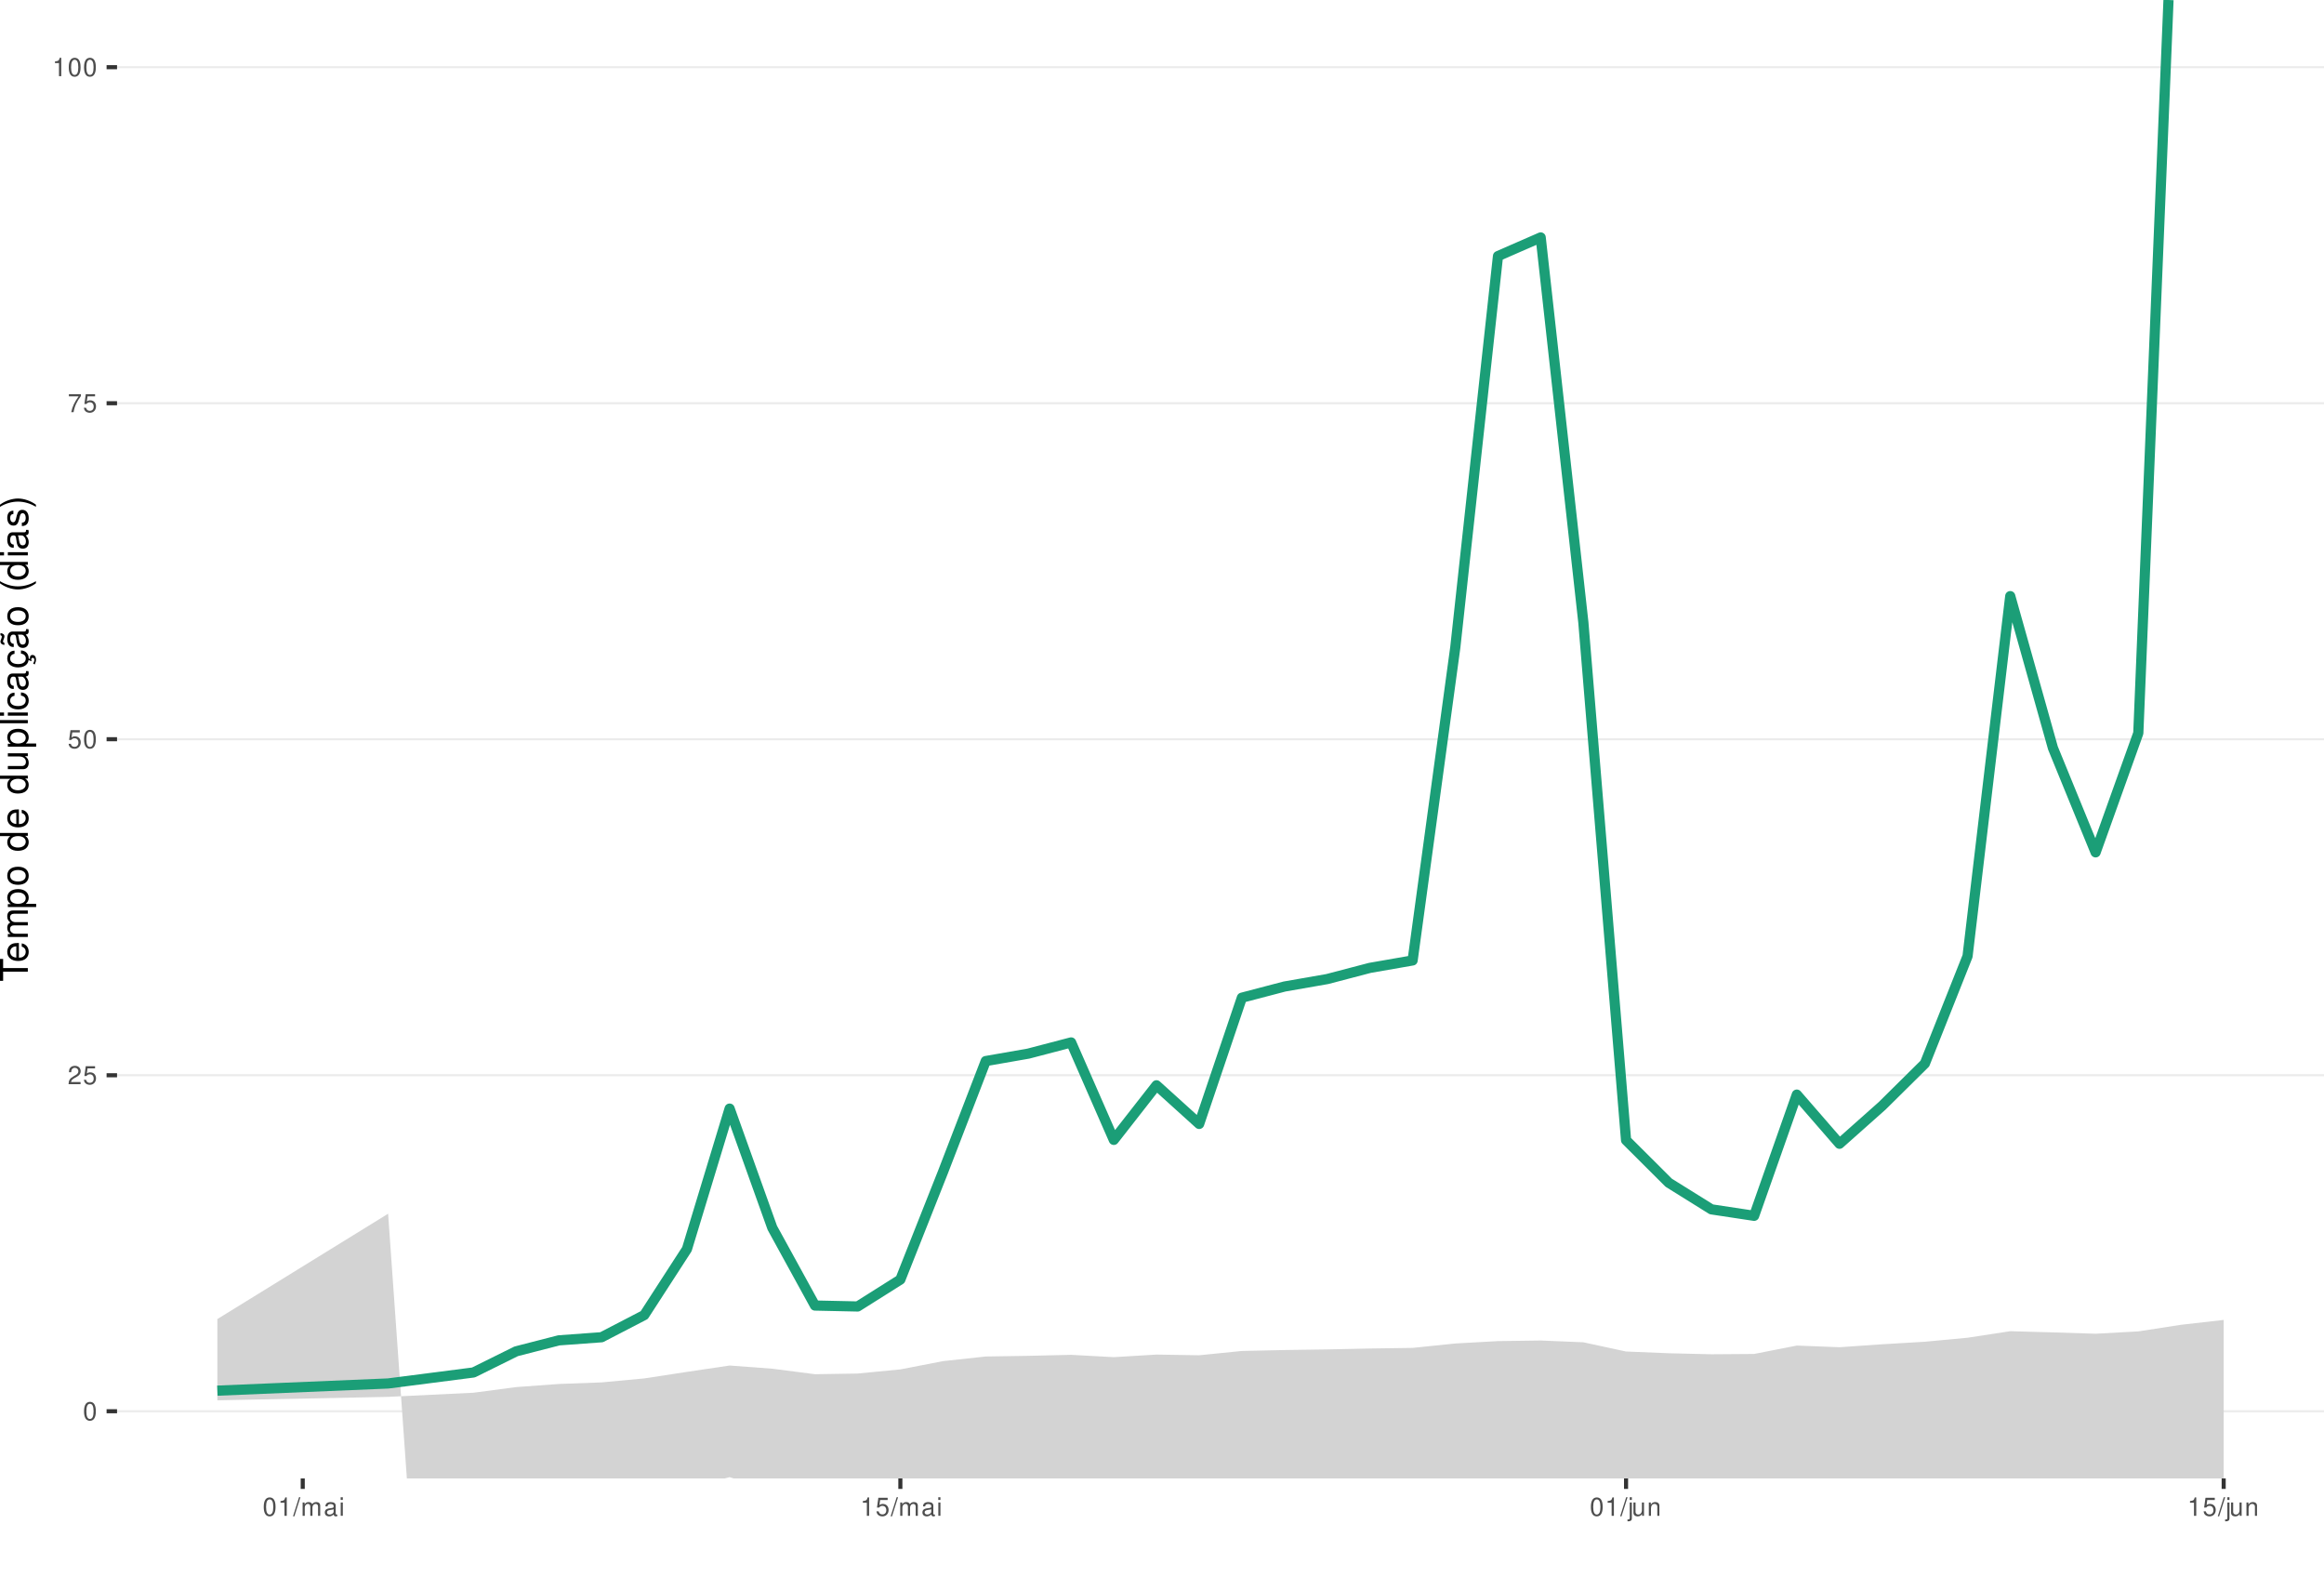
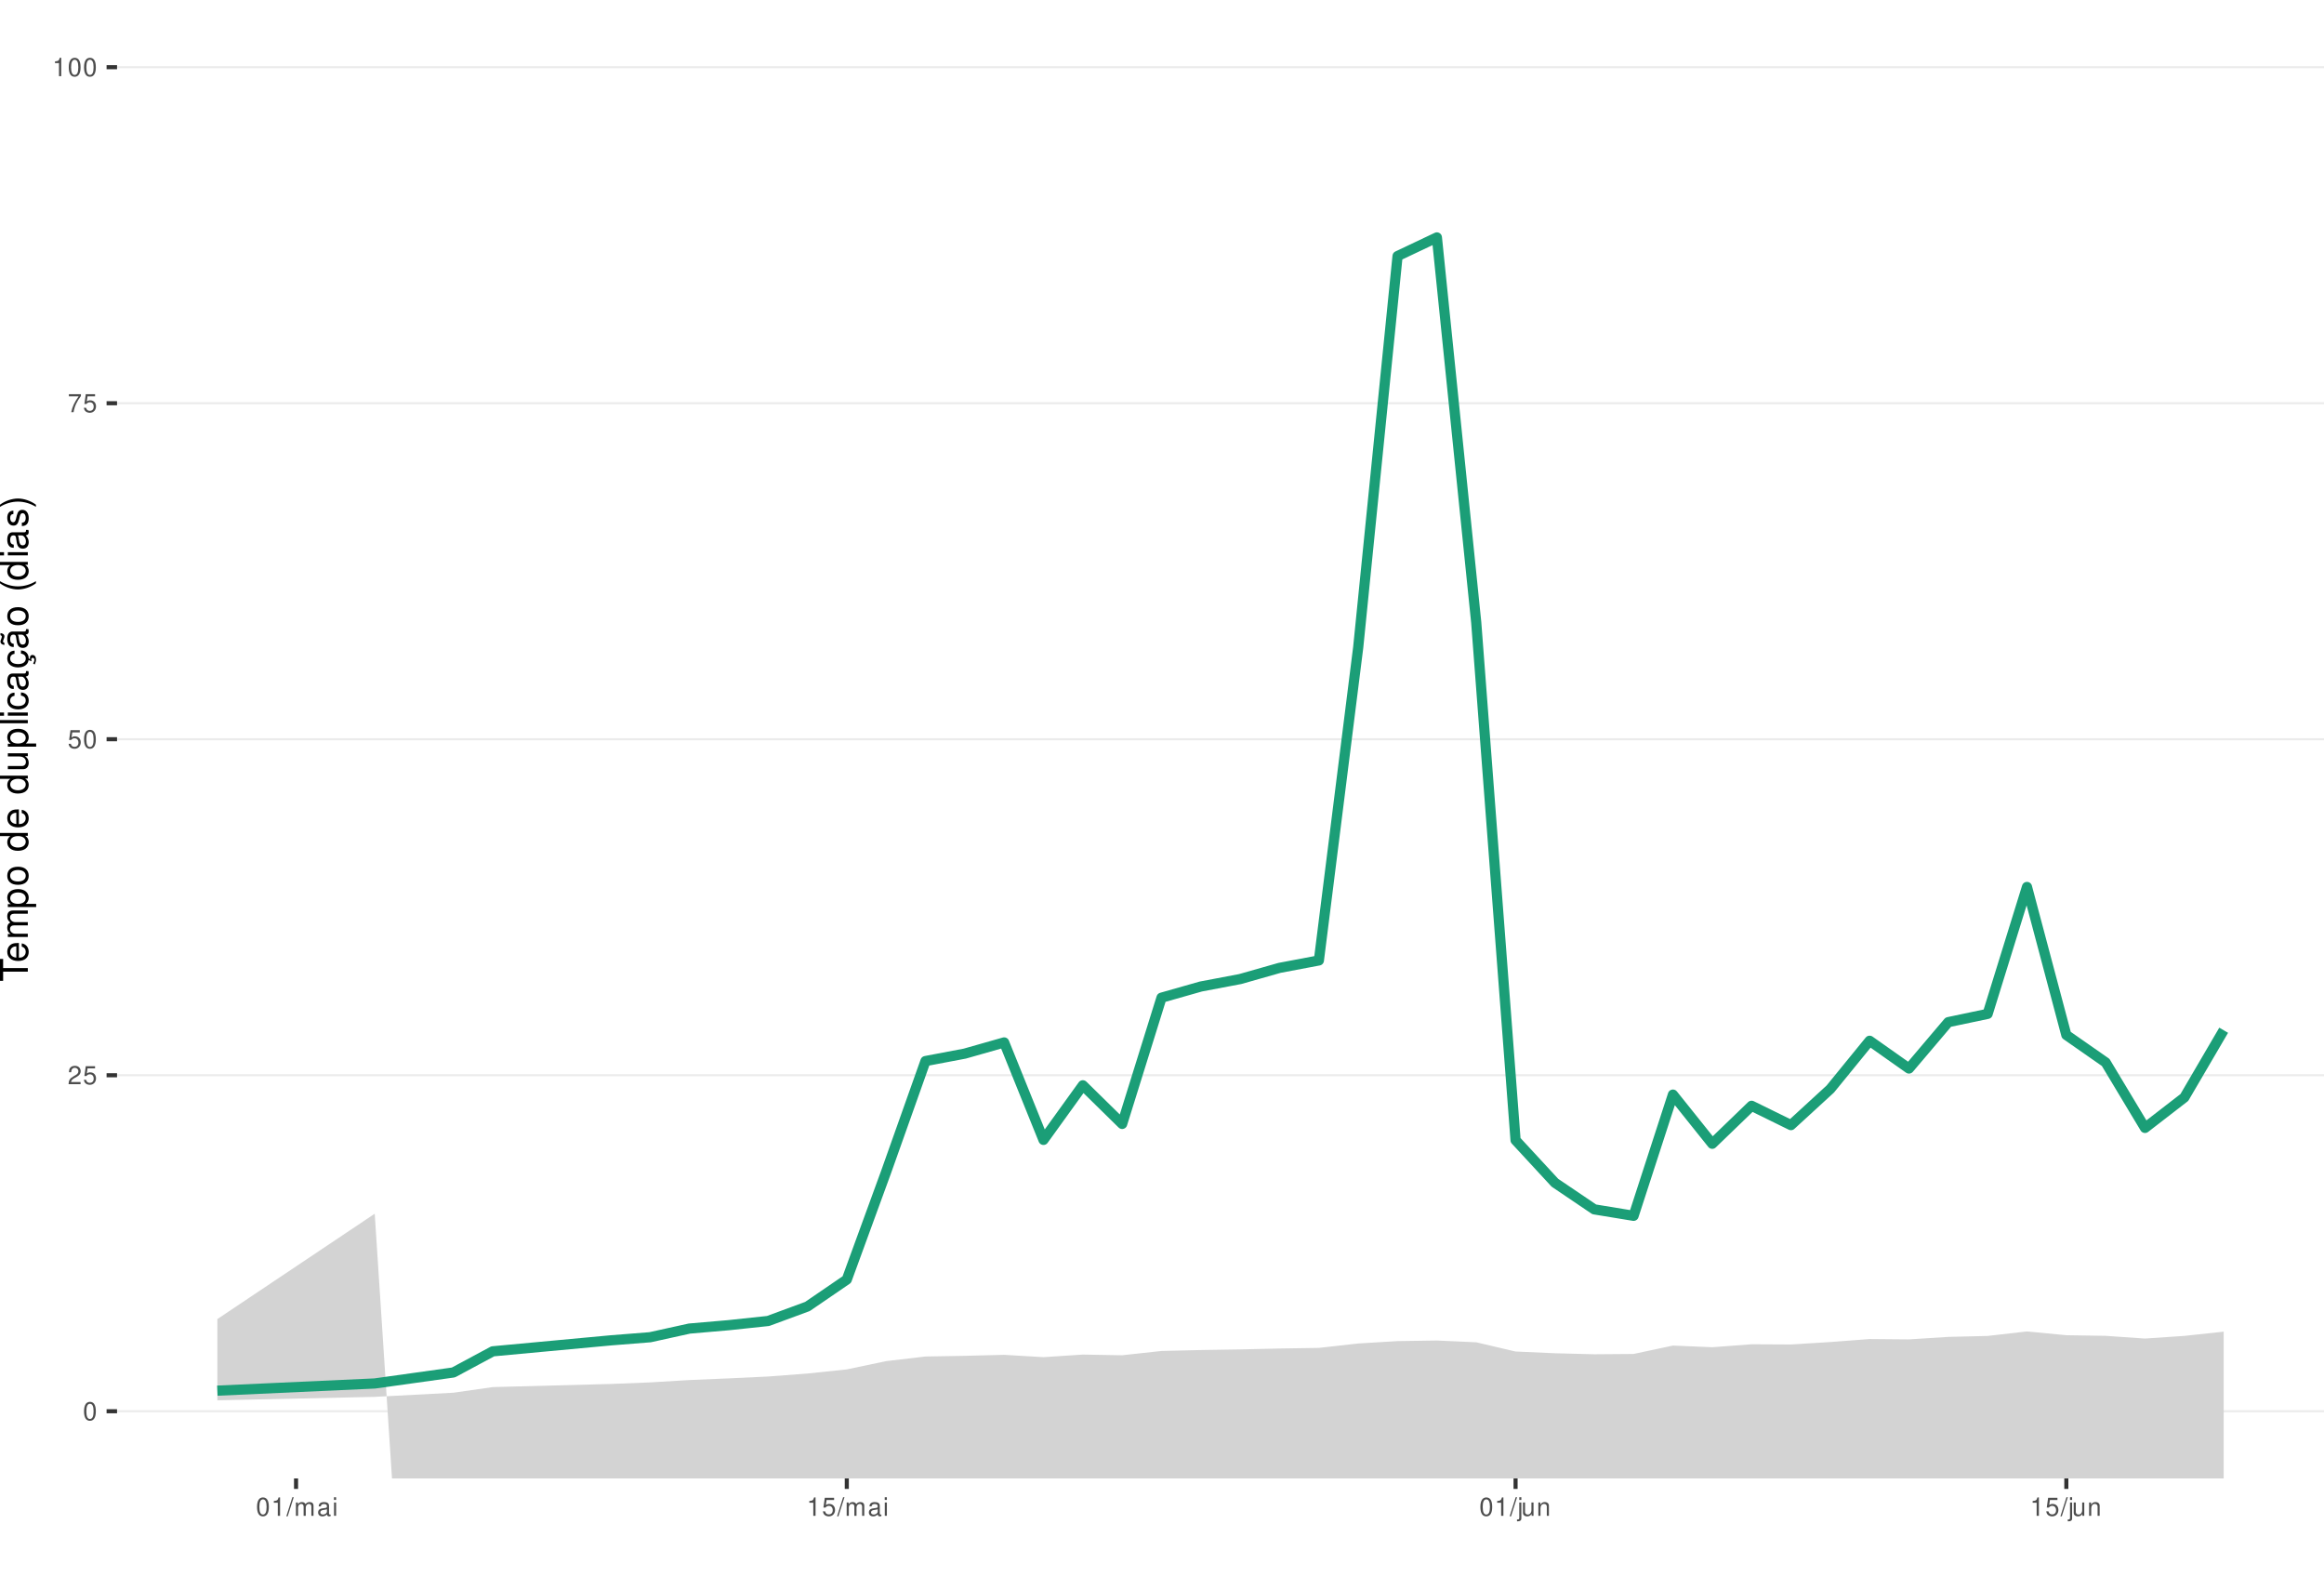
<svg xmlns="http://www.w3.org/2000/svg" xmlns:xlink="http://www.w3.org/1999/xlink" width="609pt" height="413pt" viewBox="0 0 609 413" version="1.1">
  <defs>
    <g>
      <symbol overflow="visible" id="glyph0-0">
        <path style="stroke:none;" d="" />
      </symbol>
      <symbol overflow="visible" id="glyph0-1">
        <path style="stroke:none;" d="M 1.828 -4.812 C 1.391 -4.812 0.984 -4.609 0.75 -4.281 C 0.438 -3.859 0.281 -3.219 0.281 -2.328 C 0.281 -0.703 0.812 0.156 1.828 0.156 C 2.828 0.156 3.375 -0.703 3.375 -2.297 C 3.375 -3.219 3.234 -3.844 2.922 -4.281 C 2.672 -4.625 2.281 -4.812 1.828 -4.812 Z M 1.828 -4.297 C 2.469 -4.297 2.781 -3.641 2.781 -2.344 C 2.781 -0.969 2.469 -0.328 1.812 -0.328 C 1.203 -0.328 0.891 -1 0.891 -2.328 C 0.891 -3.641 1.203 -4.297 1.828 -4.297 Z M 1.828 -4.297 " />
      </symbol>
      <symbol overflow="visible" id="glyph0-2">
        <path style="stroke:none;" d="M 3.375 -0.578 L 0.891 -0.578 C 0.938 -0.984 1.156 -1.234 1.734 -1.578 L 2.406 -1.953 C 3.062 -2.328 3.406 -2.812 3.406 -3.406 C 3.406 -3.812 3.234 -4.188 2.969 -4.438 C 2.688 -4.688 2.344 -4.812 1.891 -4.812 C 1.297 -4.812 0.844 -4.594 0.578 -4.188 C 0.422 -3.938 0.344 -3.641 0.328 -3.141 L 0.922 -3.141 C 0.938 -3.469 0.984 -3.672 1.062 -3.828 C 1.219 -4.125 1.516 -4.297 1.875 -4.297 C 2.406 -4.297 2.797 -3.906 2.797 -3.391 C 2.797 -3.016 2.578 -2.672 2.156 -2.438 L 1.547 -2.078 C 0.562 -1.516 0.281 -1.062 0.219 0 L 3.375 0 Z M 3.375 -0.578 " />
      </symbol>
      <symbol overflow="visible" id="glyph0-3">
        <path style="stroke:none;" d="M 3.172 -4.719 L 0.734 -4.719 L 0.375 -2.156 L 0.922 -2.156 C 1.188 -2.469 1.422 -2.594 1.797 -2.594 C 2.422 -2.594 2.812 -2.156 2.812 -1.453 C 2.812 -0.781 2.422 -0.359 1.781 -0.359 C 1.266 -0.359 0.953 -0.625 0.812 -1.156 L 0.234 -1.156 C 0.312 -0.766 0.375 -0.578 0.516 -0.406 C 0.781 -0.047 1.266 0.156 1.797 0.156 C 2.75 0.156 3.422 -0.547 3.422 -1.531 C 3.422 -2.469 2.797 -3.109 1.891 -3.109 C 1.562 -3.109 1.297 -3.016 1.016 -2.828 L 1.203 -4.141 L 3.172 -4.141 Z M 3.172 -4.719 " />
      </symbol>
      <symbol overflow="visible" id="glyph0-4">
        <path style="stroke:none;" d="M 3.469 -4.719 L 0.312 -4.719 L 0.312 -4.141 L 2.859 -4.141 C 1.734 -2.531 1.266 -1.547 0.922 0 L 1.547 0 C 1.797 -1.516 2.391 -2.812 3.469 -4.234 Z M 3.469 -4.719 " />
      </symbol>
      <symbol overflow="visible" id="glyph0-5">
        <path style="stroke:none;" d="M 1.719 -3.422 L 1.719 0 L 2.312 0 L 2.312 -4.812 L 1.922 -4.812 C 1.719 -4.078 1.578 -3.969 0.672 -3.859 L 0.672 -3.422 Z M 1.719 -3.422 " />
      </symbol>
      <symbol overflow="visible" id="glyph0-6">
        <path style="stroke:none;" d="M 1.531 -4.859 L -0.047 0.141 L 0.312 0.141 L 1.891 -4.859 Z M 1.531 -4.859 " />
      </symbol>
      <symbol overflow="visible" id="glyph0-7">
        <path style="stroke:none;" d="M 0.469 -3.484 L 0.469 0 L 1.031 0 L 1.031 -2.188 C 1.031 -2.703 1.391 -3.109 1.844 -3.109 C 2.25 -3.109 2.484 -2.844 2.484 -2.406 L 2.484 0 L 3.047 0 L 3.047 -2.188 C 3.047 -2.703 3.422 -3.109 3.875 -3.109 C 4.266 -3.109 4.516 -2.844 4.516 -2.406 L 4.516 0 L 5.078 0 L 5.078 -2.609 C 5.078 -3.234 4.719 -3.594 4.062 -3.594 C 3.594 -3.594 3.312 -3.453 2.984 -3.062 C 2.781 -3.422 2.5 -3.594 2.047 -3.594 C 1.578 -3.594 1.266 -3.422 0.984 -3 L 0.984 -3.484 Z M 0.469 -3.484 " />
      </symbol>
      <symbol overflow="visible" id="glyph0-8">
        <path style="stroke:none;" d="M 3.562 -0.328 C 3.5 -0.312 3.469 -0.312 3.438 -0.312 C 3.25 -0.312 3.141 -0.406 3.141 -0.578 L 3.141 -2.641 C 3.141 -3.25 2.688 -3.594 1.828 -3.594 C 1.312 -3.594 0.906 -3.438 0.672 -3.188 C 0.516 -3 0.453 -2.797 0.438 -2.453 L 0.984 -2.453 C 1.031 -2.875 1.297 -3.078 1.812 -3.078 C 2.312 -3.078 2.594 -2.891 2.594 -2.562 L 2.594 -2.406 C 2.578 -2.172 2.469 -2.078 2.016 -2.031 C 1.219 -1.922 1.109 -1.891 0.891 -1.812 C 0.484 -1.641 0.281 -1.328 0.281 -0.875 C 0.281 -0.25 0.719 0.156 1.422 0.156 C 1.859 0.156 2.219 0 2.609 -0.359 C 2.656 0 2.828 0.156 3.188 0.156 C 3.297 0.156 3.375 0.141 3.562 0.094 Z M 2.594 -1.094 C 2.594 -0.906 2.531 -0.797 2.375 -0.641 C 2.141 -0.438 1.875 -0.328 1.547 -0.328 C 1.109 -0.328 0.859 -0.547 0.859 -0.891 C 0.859 -1.266 1.094 -1.438 1.703 -1.531 C 2.297 -1.609 2.406 -1.641 2.594 -1.719 Z M 2.594 -1.094 " />
      </symbol>
      <symbol overflow="visible" id="glyph0-9">
        <path style="stroke:none;" d="M 1 -3.484 L 0.453 -3.484 L 0.453 0 L 1 0 Z M 1 -4.859 L 0.438 -4.859 L 0.438 -4.156 L 1 -4.156 Z M 1 -4.859 " />
      </symbol>
      <symbol overflow="visible" id="glyph0-10">
        <path style="stroke:none;" d="M 0.469 -3.484 L 0.469 0.5 C 0.469 0.859 0.359 0.969 0.016 0.969 C -0.031 0.969 -0.047 0.969 -0.125 0.953 L -0.125 1.438 C -0.047 1.438 -0.016 1.453 0.062 1.453 C 0.688 1.453 1.016 1.203 1.016 0.719 L 1.016 -3.484 Z M 1.016 -4.859 L 0.469 -4.859 L 0.469 -4.156 L 1.016 -4.156 Z M 1.016 -4.859 " />
      </symbol>
      <symbol overflow="visible" id="glyph0-11">
        <path style="stroke:none;" d="M 3.203 0 L 3.203 -3.484 L 2.656 -3.484 L 2.656 -1.516 C 2.656 -0.797 2.281 -0.328 1.703 -0.328 C 1.266 -0.328 0.984 -0.594 0.984 -1.016 L 0.984 -3.484 L 0.438 -3.484 L 0.438 -0.797 C 0.438 -0.219 0.859 0.156 1.547 0.156 C 2.062 0.156 2.391 -0.031 2.703 -0.484 L 2.703 0 Z M 3.203 0 " />
      </symbol>
      <symbol overflow="visible" id="glyph0-12">
        <path style="stroke:none;" d="M 0.469 -3.484 L 0.469 0 L 1.031 0 L 1.031 -1.922 C 1.031 -2.641 1.391 -3.109 1.969 -3.109 C 2.406 -3.109 2.688 -2.828 2.688 -2.422 L 2.688 0 L 3.234 0 L 3.234 -2.641 C 3.234 -3.219 2.812 -3.594 2.141 -3.594 C 1.625 -3.594 1.281 -3.391 0.984 -2.906 L 0.984 -3.484 Z M 0.469 -3.484 " />
      </symbol>
      <symbol overflow="visible" id="glyph1-0">
        <path style="stroke:none;" d="" />
      </symbol>
      <symbol overflow="visible" id="glyph1-1">
        <path style="stroke:none;" d="M -6.469 -3.547 L -6.469 -5.938 L -7.297 -5.938 L -7.297 -0.203 L -6.469 -0.203 L -6.469 -2.609 L 0 -2.609 L 0 -3.547 Z M -6.469 -3.547 " />
      </symbol>
      <symbol overflow="visible" id="glyph1-2">
        <path style="stroke:none;" d="M -2.344 -5.125 C -3.141 -5.125 -3.625 -5.062 -4.016 -4.922 C -4.875 -4.578 -5.391 -3.781 -5.391 -2.797 C -5.391 -1.344 -4.281 -0.406 -2.547 -0.406 C -0.812 -0.406 0.234 -1.297 0.234 -2.781 C 0.234 -3.984 -0.453 -4.812 -1.594 -5.016 L -1.594 -4.188 C -0.906 -3.953 -0.547 -3.484 -0.547 -2.812 C -0.547 -2.281 -0.781 -1.828 -1.219 -1.547 C -1.516 -1.344 -1.812 -1.281 -2.344 -1.266 Z M -3.016 -1.297 C -3.984 -1.359 -4.625 -1.953 -4.625 -2.797 C -4.625 -3.641 -3.953 -4.234 -3.016 -4.234 Z M -3.016 -1.297 " />
      </symbol>
      <symbol overflow="visible" id="glyph1-3">
        <path style="stroke:none;" d="M -5.234 -0.703 L 0 -0.703 L 0 -1.547 L -3.297 -1.547 C -4.047 -1.547 -4.656 -2.094 -4.656 -2.766 C -4.656 -3.391 -4.281 -3.734 -3.609 -3.734 L 0 -3.734 L 0 -4.578 L -3.297 -4.578 C -4.047 -4.578 -4.656 -5.125 -4.656 -5.812 C -4.656 -6.422 -4.266 -6.781 -3.609 -6.781 L 0 -6.781 L 0 -7.625 L -3.938 -7.625 C -4.875 -7.625 -5.391 -7.078 -5.391 -6.094 C -5.391 -5.406 -5.188 -4.984 -4.594 -4.484 C -5.156 -4.188 -5.391 -3.766 -5.391 -3.078 C -5.391 -2.375 -5.125 -1.906 -4.5 -1.469 L -5.234 -1.469 Z M -5.234 -0.703 " />
      </symbol>
      <symbol overflow="visible" id="glyph1-4">
        <path style="stroke:none;" d="M 2.188 -0.547 L 2.188 -1.375 L -0.547 -1.375 C -0.016 -1.812 0.234 -2.312 0.234 -2.984 C 0.234 -4.344 -0.859 -5.234 -2.531 -5.234 C -4.297 -5.234 -5.391 -4.375 -5.391 -2.984 C -5.391 -2.266 -5.062 -1.703 -4.453 -1.312 L -5.234 -1.312 L -5.234 -0.547 Z M -4.609 -2.844 C -4.609 -3.766 -3.797 -4.359 -2.547 -4.359 C -1.359 -4.359 -0.547 -3.75 -0.547 -2.844 C -0.547 -1.953 -1.344 -1.375 -2.578 -1.375 C -3.812 -1.375 -4.609 -1.953 -4.609 -2.844 Z M -4.609 -2.844 " />
      </symbol>
      <symbol overflow="visible" id="glyph1-5">
        <path style="stroke:none;" d="M -5.391 -2.719 C -5.391 -1.234 -4.344 -0.359 -2.578 -0.359 C -0.812 -0.359 0.234 -1.234 0.234 -2.734 C 0.234 -4.203 -0.812 -5.094 -2.547 -5.094 C -4.359 -5.094 -5.391 -4.234 -5.391 -2.719 Z M -4.625 -2.734 C -4.625 -3.672 -3.844 -4.234 -2.547 -4.234 C -1.312 -4.234 -0.547 -3.656 -0.547 -2.734 C -0.547 -1.797 -1.312 -1.234 -2.578 -1.234 C -3.844 -1.234 -4.625 -1.797 -4.625 -2.734 Z M -4.625 -2.734 " />
      </symbol>
      <symbol overflow="visible" id="glyph1-6">
        <path style="stroke:none;" d="" />
      </symbol>
      <symbol overflow="visible" id="glyph1-7">
        <path style="stroke:none;" d="M -7.297 -4.953 L -7.297 -4.125 L -4.578 -4.125 C -5.109 -3.766 -5.391 -3.203 -5.391 -2.516 C -5.391 -1.156 -4.297 -0.266 -2.625 -0.266 C -0.859 -0.266 0.234 -1.125 0.234 -2.547 C 0.234 -3.266 -0.047 -3.766 -0.688 -4.203 L 0 -4.203 L 0 -4.953 Z M -4.609 -2.656 C -4.609 -3.547 -3.812 -4.125 -2.562 -4.125 C -1.344 -4.125 -0.547 -3.547 -0.547 -2.656 C -0.547 -1.734 -1.359 -1.125 -2.578 -1.125 C -3.797 -1.125 -4.609 -1.734 -4.609 -2.656 Z M -4.609 -2.656 " />
      </symbol>
      <symbol overflow="visible" id="glyph1-8">
        <path style="stroke:none;" d="M 0 -4.812 L -5.234 -4.812 L -5.234 -3.984 L -2.266 -3.984 C -1.203 -3.984 -0.5 -3.438 -0.5 -2.562 C -0.5 -1.906 -0.906 -1.484 -1.531 -1.484 L -5.234 -1.484 L -5.234 -0.656 L -1.203 -0.656 C -0.328 -0.656 0.234 -1.297 0.234 -2.312 C 0.234 -3.094 -0.047 -3.578 -0.734 -4.062 L 0 -4.062 Z M 0 -4.812 " />
      </symbol>
      <symbol overflow="visible" id="glyph1-9">
        <path style="stroke:none;" d="M -7.297 -1.516 L -7.297 -0.688 L 0 -0.688 L 0 -1.516 Z M -7.297 -1.516 " />
      </symbol>
      <symbol overflow="visible" id="glyph1-10">
        <path style="stroke:none;" d="M -5.234 -1.5 L -5.234 -0.672 L 0 -0.672 L 0 -1.5 Z M -7.297 -1.5 L -7.297 -0.656 L -6.234 -0.656 L -6.234 -1.5 Z M -7.297 -1.5 " />
      </symbol>
      <symbol overflow="visible" id="glyph1-11">
        <path style="stroke:none;" d="M -3.484 -4.703 C -3.984 -4.672 -4.312 -4.562 -4.609 -4.359 C -5.094 -4 -5.391 -3.375 -5.391 -2.641 C -5.391 -1.219 -4.266 -0.312 -2.531 -0.312 C -0.844 -0.312 0.234 -1.203 0.234 -2.625 C 0.234 -3.875 -0.516 -4.672 -1.797 -4.766 L -1.797 -3.938 C -0.953 -3.797 -0.547 -3.359 -0.547 -2.656 C -0.547 -1.734 -1.297 -1.188 -2.531 -1.188 C -3.844 -1.188 -4.625 -1.719 -4.625 -2.625 C -4.625 -3.328 -4.203 -3.766 -3.484 -3.875 Z M -3.484 -4.703 " />
      </symbol>
      <symbol overflow="visible" id="glyph1-12">
        <path style="stroke:none;" d="M -0.484 -5.344 C -0.469 -5.266 -0.469 -5.219 -0.469 -5.172 C -0.469 -4.875 -0.625 -4.719 -0.875 -4.719 L -3.953 -4.719 C -4.891 -4.719 -5.391 -4.047 -5.391 -2.75 C -5.391 -1.984 -5.172 -1.375 -4.781 -1.016 C -4.516 -0.766 -4.203 -0.672 -3.688 -0.656 L -3.688 -1.484 C -4.328 -1.562 -4.625 -1.938 -4.625 -2.719 C -4.625 -3.484 -4.344 -3.891 -3.844 -3.891 L -3.625 -3.891 C -3.266 -3.875 -3.125 -3.703 -3.047 -3.016 C -2.891 -1.844 -2.844 -1.656 -2.719 -1.344 C -2.453 -0.734 -2 -0.422 -1.312 -0.422 C -0.375 -0.422 0.234 -1.078 0.234 -2.141 C 0.234 -2.797 0 -3.328 -0.547 -3.922 C 0 -3.984 0.234 -4.234 0.234 -4.781 C 0.234 -4.953 0.203 -5.062 0.141 -5.344 Z M -1.656 -3.891 C -1.375 -3.891 -1.203 -3.812 -0.969 -3.562 C -0.656 -3.219 -0.5 -2.812 -0.5 -2.312 C -0.5 -1.672 -0.812 -1.297 -1.344 -1.297 C -1.891 -1.297 -2.172 -1.656 -2.297 -2.547 C -2.422 -3.438 -2.453 -3.609 -2.594 -3.891 Z M -1.656 -3.891 " />
      </symbol>
      <symbol overflow="visible" id="glyph1-13">
        <path style="stroke:none;" d="M 0.234 -2.641 C 0.234 -3.875 -0.547 -4.703 -1.797 -4.766 L -1.797 -3.938 C -0.953 -3.797 -0.531 -3.359 -0.531 -2.656 C -0.531 -1.734 -1.281 -1.188 -2.516 -1.188 C -3.844 -1.188 -4.625 -1.719 -4.625 -2.625 C -4.625 -3.328 -4.203 -3.766 -3.484 -3.875 L -3.484 -4.703 C -3.984 -4.672 -4.312 -4.562 -4.609 -4.359 C -5.094 -4 -5.391 -3.375 -5.391 -2.641 C -5.391 -1.219 -4.266 -0.312 -2.531 -0.312 C -1.469 -0.312 -0.625 -0.672 -0.156 -1.312 C 0.047 -1.594 0.125 -1.812 0.203 -2.25 L 0.922 -1.938 L 0.984 -2.062 C 0.938 -2.188 0.906 -2.25 0.906 -2.375 C 0.906 -2.656 1.047 -2.828 1.281 -2.828 C 1.547 -2.828 1.734 -2.594 1.734 -2.297 C 1.734 -2.031 1.672 -1.844 1.438 -1.406 L 1.406 -1.312 L 1.812 -1.094 C 2.078 -1.75 2.141 -1.953 2.141 -2.344 C 2.141 -3.109 1.781 -3.578 1.203 -3.578 C 0.781 -3.578 0.547 -3.297 0.547 -2.797 C 0.547 -2.703 0.547 -2.641 0.562 -2.516 Z M 0.234 -2.641 " />
      </symbol>
      <symbol overflow="visible" id="glyph1-14">
        <path style="stroke:none;" d="M -0.484 -5.344 C -0.469 -5.266 -0.469 -5.219 -0.469 -5.172 C -0.469 -4.875 -0.625 -4.719 -0.875 -4.719 L -3.953 -4.719 C -4.891 -4.719 -5.391 -4.047 -5.391 -2.75 C -5.391 -1.984 -5.172 -1.375 -4.781 -1.016 C -4.516 -0.766 -4.203 -0.672 -3.688 -0.656 L -3.688 -1.484 C -4.328 -1.562 -4.625 -1.938 -4.625 -2.719 C -4.625 -3.484 -4.344 -3.891 -3.844 -3.891 L -3.625 -3.891 C -3.266 -3.875 -3.125 -3.703 -3.047 -3.016 C -2.891 -1.844 -2.844 -1.656 -2.719 -1.344 C -2.453 -0.734 -2 -0.422 -1.312 -0.422 C -0.375 -0.422 0.234 -1.078 0.234 -2.141 C 0.234 -2.797 0 -3.328 -0.547 -3.922 C 0 -3.984 0.234 -4.234 0.234 -4.781 C 0.234 -4.953 0.203 -5.062 0.141 -5.344 Z M -1.656 -3.891 C -1.375 -3.891 -1.203 -3.812 -0.969 -3.562 C -0.656 -3.219 -0.5 -2.812 -0.5 -2.312 C -0.5 -1.672 -0.812 -1.297 -1.344 -1.297 C -1.891 -1.297 -2.172 -1.656 -2.297 -2.547 C -2.422 -3.438 -2.453 -3.609 -2.594 -3.891 Z M -7.172 -3.75 C -6.922 -3.672 -6.812 -3.547 -6.812 -3.375 C -6.812 -3.25 -6.875 -2.984 -6.984 -2.734 C -7.156 -2.312 -7.172 -2.25 -7.172 -2.047 C -7.172 -1.594 -6.797 -1.297 -6.141 -1.188 L -6.141 -1.766 C -6.375 -1.812 -6.5 -1.938 -6.5 -2.094 C -6.5 -2.203 -6.469 -2.344 -6.375 -2.578 C -6.156 -3.156 -6.125 -3.234 -6.125 -3.438 C -6.125 -3.922 -6.484 -4.219 -7.172 -4.312 Z M -7.172 -3.75 " />
      </symbol>
      <symbol overflow="visible" id="glyph1-15">
        <path style="stroke:none;" d="M -7.297 -2.359 C -5.984 -1.359 -4.156 -0.734 -2.594 -0.734 C -1.016 -0.734 0.812 -1.359 2.125 -2.359 L 2.125 -2.906 C 0.688 -2.031 -0.984 -1.547 -2.594 -1.547 C -4.188 -1.547 -5.875 -2.031 -7.297 -2.906 Z M -7.297 -2.359 " />
      </symbol>
      <symbol overflow="visible" id="glyph1-16">
        <path style="stroke:none;" d="M -3.781 -4.375 C -4.812 -4.375 -5.391 -3.688 -5.391 -2.484 C -5.391 -1.266 -4.766 -0.469 -3.797 -0.469 C -2.969 -0.469 -2.578 -0.891 -2.281 -2.125 L -2.094 -2.906 C -1.953 -3.484 -1.734 -3.719 -1.375 -3.719 C -0.875 -3.719 -0.547 -3.234 -0.547 -2.5 C -0.547 -2.047 -0.672 -1.672 -0.891 -1.453 C -1.047 -1.328 -1.188 -1.266 -1.562 -1.219 L -1.562 -0.344 C -0.344 -0.375 0.234 -1.062 0.234 -2.438 C 0.234 -3.75 -0.422 -4.594 -1.438 -4.594 C -2.203 -4.594 -2.641 -4.156 -2.891 -3.109 L -3.078 -2.312 C -3.234 -1.625 -3.453 -1.344 -3.828 -1.344 C -4.312 -1.344 -4.625 -1.766 -4.625 -2.453 C -4.625 -3.125 -4.328 -3.484 -3.781 -3.5 Z M -3.781 -4.375 " />
      </symbol>
      <symbol overflow="visible" id="glyph1-17">
        <path style="stroke:none;" d="M 2.125 -0.938 C 0.812 -1.938 -1.016 -2.562 -2.578 -2.562 C -4.156 -2.562 -5.984 -1.938 -7.297 -0.938 L -7.297 -0.375 C -5.859 -1.266 -4.188 -1.75 -2.578 -1.75 C -0.984 -1.75 0.703 -1.266 2.125 -0.375 Z M 2.125 -0.938 " />
      </symbol>
    </g>
    <clipPath id="clip1">
      <path d="M 30.672 0 L 609 0 L 609 387.328 L 30.672 387.328 Z M 30.672 0 " />
    </clipPath>
    <clipPath id="clip2">
      <path d="M 30.672 369 L 609 369 L 609 370 L 30.672 370 Z M 30.672 369 " />
    </clipPath>
    <clipPath id="clip3">
      <path d="M 30.672 281 L 609 281 L 609 282 L 30.672 282 Z M 30.672 281 " />
    </clipPath>
    <clipPath id="clip4">
      <path d="M 30.672 193 L 609 193 L 609 194 L 30.672 194 Z M 30.672 193 " />
    </clipPath>
    <clipPath id="clip5">
      <path d="M 30.672 105 L 609 105 L 609 106 L 30.672 106 Z M 30.672 105 " />
    </clipPath>
    <clipPath id="clip6">
      <path d="M 30.672 17 L 609 17 L 609 18 L 30.672 18 Z M 30.672 17 " />
    </clipPath>
    <clipPath id="clip7">
      <path d="M 56 317 L 583 317 L 583 387.328 L 56 387.328 Z M 56 317 " />
    </clipPath>
  </defs>
  <g id="surface51">
    <rect x="0" y="0" width="609" height="413" style="fill:rgb(100%,100%,100%);fill-opacity:1;stroke:none;" />
    <rect x="0" y="0" width="609" height="413" style="fill:rgb(100%,100%,100%);fill-opacity:1;stroke:none;" />
    <path style="fill:none;stroke-width:1.067;stroke-linecap:round;stroke-linejoin:round;stroke:rgb(100%,100%,100%);stroke-opacity:1;stroke-miterlimit:10;" d="M 0 413 L 609 413 L 609 0 L 0 0 Z M 0 413 " />
    <g clip-path="url(#clip1)" clip-rule="nonzero">
      <path style=" stroke:none;fill-rule:nonzero;fill:rgb(100%,100%,100%);fill-opacity:1;" d="M 30.672 387.328 L 609 387.328 L 609 0 L 30.672 0 Z M 30.672 387.328 " />
    </g>
    <g clip-path="url(#clip2)" clip-rule="nonzero">
      <path style="fill:none;stroke-width:0.533;stroke-linecap:butt;stroke-linejoin:round;stroke:rgb(92.157%,92.157%,92.157%);stroke-opacity:1;stroke-miterlimit:10;" d="M 30.672 369.723 L 609 369.723 " />
    </g>
    <g clip-path="url(#clip3)" clip-rule="nonzero">
      <path style="fill:none;stroke-width:0.533;stroke-linecap:butt;stroke-linejoin:round;stroke:rgb(92.157%,92.157%,92.157%);stroke-opacity:1;stroke-miterlimit:10;" d="M 30.672 281.695 L 609 281.695 " />
    </g>
    <g clip-path="url(#clip4)" clip-rule="nonzero">
      <path style="fill:none;stroke-width:0.533;stroke-linecap:butt;stroke-linejoin:round;stroke:rgb(92.157%,92.157%,92.157%);stroke-opacity:1;stroke-miterlimit:10;" d="M 30.672 193.664 L 609 193.664 " />
    </g>
    <g clip-path="url(#clip5)" clip-rule="nonzero">
      <path style="fill:none;stroke-width:0.533;stroke-linecap:butt;stroke-linejoin:round;stroke:rgb(92.157%,92.157%,92.157%);stroke-opacity:1;stroke-miterlimit:10;" d="M 30.672 105.637 L 609 105.637 " />
    </g>
    <g clip-path="url(#clip6)" clip-rule="nonzero">
      <path style="fill:none;stroke-width:0.533;stroke-linecap:butt;stroke-linejoin:round;stroke:rgb(92.157%,92.157%,92.157%);stroke-opacity:1;stroke-miterlimit:10;" d="M 30.672 17.605 L 609 17.605 " />
    </g>
    <g clip-path="url(#clip7)" clip-rule="nonzero">
-       <path style=" stroke:none;fill-rule:nonzero;fill:rgb(82.745%,82.745%,82.745%);fill-opacity:1;" d="M 56.957 345.574 L 101.703 317.973 L 108.438 413 L 134.906 413 L 135.262 405.715 L 146.449 402.809 L 157.637 406.117 L 168.82 397.758 L 180.008 390.031 L 191.195 386.984 L 202.379 390.723 L 213.566 403.043 L 224.754 405.992 L 235.938 400.328 L 247.125 392.469 L 258.312 390.676 L 269.496 390.848 L 280.684 391.102 L 291.871 393.418 L 303.055 392.578 L 314.242 393.879 L 325.43 392.086 L 336.613 392.324 L 347.801 392.484 L 358.988 392.715 L 370.172 392.871 L 381.359 391.34 L 392.547 390.664 L 403.734 390.82 L 414.918 391.652 L 426.105 397.848 L 437.293 400.785 L 448.477 404.277 L 459.664 406.312 L 470.852 399.242 L 482.035 402.059 L 493.223 401.105 L 504.41 400.164 L 515.594 398.246 L 526.781 395.852 L 537.969 396.871 L 549.152 397.875 L 560.34 397.129 L 571.527 394.93 L 582.711 393.648 L 582.711 345.797 L 571.527 347.07 L 560.34 348.801 L 549.152 349.414 L 537.969 349.062 L 526.781 348.75 L 515.594 350.461 L 504.41 351.512 L 493.223 352.176 L 482.035 352.949 L 470.852 352.516 L 459.664 354.711 L 448.477 354.793 L 437.293 354.527 L 426.105 354.074 L 414.918 351.656 L 403.734 351.188 L 392.547 351.344 L 381.359 351.969 L 370.172 353.125 L 358.988 353.285 L 347.801 353.523 L 336.613 353.684 L 325.43 353.93 L 314.242 355.055 L 303.055 354.875 L 291.871 355.551 L 280.684 354.941 L 269.496 355.203 L 258.312 355.379 L 247.125 356.59 L 235.938 358.758 L 224.754 359.84 L 213.566 360.02 L 202.379 358.578 L 191.195 357.742 L 180.008 359.41 L 168.82 361.121 L 157.637 362.164 L 146.449 362.574 L 135.262 363.391 L 124.078 364.867 L 101.703 365.953 L 56.957 366.855 Z M 56.957 345.574 " />
-     </g>
-     <path style="fill:none;stroke-width:2.667;stroke-linecap:butt;stroke-linejoin:round;stroke:rgb(10.588%,61.961%,46.667%);stroke-opacity:1;stroke-miterlimit:10;" d="M 56.957 364.328 L 101.703 362.445 L 124.078 359.562 L 135.262 354.023 L 146.449 351.148 L 157.637 350.332 L 168.82 344.531 L 180.008 327.246 L 191.195 290.434 L 202.379 321.66 L 213.566 342.031 L 224.754 342.273 L 235.938 335.223 L 247.125 307.004 L 258.312 277.98 L 269.496 276.027 L 280.684 273.098 L 291.871 298.629 L 303.055 284.328 L 314.242 294.445 L 325.43 261.379 L 336.613 258.449 L 347.801 256.496 L 358.988 253.566 L 370.172 251.617 L 381.359 169.598 L 392.547 67.086 L 403.734 62.203 L 414.918 163.09 L 426.105 298.707 L 437.293 309.859 L 448.477 316.828 L 459.664 318.52 L 470.852 286.77 L 482.035 299.645 L 493.223 289.699 L 504.41 278.633 L 515.594 250.5 L 526.781 156.176 L 537.969 195.961 L 549.152 223.301 L 560.34 192.055 L 568.254 0 " />
-     <path style="fill:none;stroke-width:2.667;stroke-linecap:butt;stroke-linejoin:round;stroke:rgb(10.588%,61.961%,46.667%);stroke-opacity:1;stroke-miterlimit:10;" d="M 582.711 0 L 582.711 0 " />
+       <path style=" stroke:none;fill-rule:nonzero;fill:rgb(82.745%,82.745%,82.745%);fill-opacity:1;" d="M 56.957 345.574 L 98.195 317.973 L 104.398 413 L 128.793 413 L 129.121 405.715 L 160.047 402.809 L 170.355 406.117 L 180.664 404.676 L 190.973 407.777 L 201.285 410.812 L 211.594 405.992 L 221.902 400.328 L 232.211 392.469 L 242.52 390.676 L 252.828 390.848 L 263.137 391.102 L 273.445 393.418 L 283.754 392.578 L 294.062 393.879 L 304.371 392.086 L 314.68 392.324 L 324.988 392.484 L 335.301 392.715 L 345.609 392.871 L 355.918 391.34 L 366.227 390.664 L 376.535 390.82 L 386.844 391.652 L 397.152 397.848 L 407.461 400.785 L 417.77 404.277 L 428.078 406.312 L 438.387 399.242 L 448.695 402.059 L 459.004 401.105 L 469.316 402.664 L 479.625 401.625 L 489.934 400.82 L 500.242 402.254 L 510.551 401.348 L 520.859 401.578 L 531.168 399.848 L 541.477 403.254 L 551.785 404.645 L 562.094 409.016 L 572.402 407.863 L 582.711 405.629 L 582.711 348.871 L 572.402 349.977 L 562.094 350.676 L 551.785 349.965 L 541.477 349.801 L 531.168 348.812 L 520.859 349.992 L 510.551 350.242 L 500.242 350.895 L 489.934 350.805 L 479.625 351.59 L 469.316 352.23 L 459.004 352.176 L 448.695 352.949 L 438.387 352.516 L 428.078 354.711 L 417.77 354.793 L 407.461 354.527 L 397.152 354.074 L 386.844 351.656 L 376.535 351.188 L 366.227 351.344 L 355.918 351.969 L 345.609 353.125 L 335.301 353.285 L 324.988 353.523 L 314.68 353.684 L 304.371 353.93 L 294.062 355.055 L 283.754 354.875 L 273.445 355.551 L 263.137 354.941 L 252.828 355.203 L 242.52 355.379 L 232.211 356.59 L 221.902 358.758 L 211.594 359.84 L 201.285 360.621 L 190.973 361.109 L 180.664 361.547 L 170.355 362.164 L 160.047 362.574 L 129.121 363.391 L 118.812 364.867 L 98.195 365.953 L 56.957 366.855 Z M 56.957 345.574 " />
+     </g>
+     <path style="fill:none;stroke-width:2.667;stroke-linecap:butt;stroke-linejoin:round;stroke:rgb(10.588%,61.961%,46.667%);stroke-opacity:1;stroke-miterlimit:10;" d="M 56.957 364.328 L 98.195 362.445 L 118.812 359.562 L 129.121 354.023 L 160.047 351.148 L 170.355 350.332 L 180.664 348.062 L 190.973 347.172 L 201.285 346.074 L 211.594 342.273 L 221.902 335.223 L 232.211 307.004 L 242.52 277.98 L 252.828 276.027 L 263.137 273.098 L 273.445 298.629 L 283.754 284.328 L 294.062 294.445 L 304.371 261.379 L 314.68 258.449 L 324.988 256.496 L 335.301 253.566 L 345.609 251.617 L 355.918 169.598 L 366.227 67.086 L 376.535 62.203 L 386.844 163.09 L 397.152 298.707 L 407.461 309.859 L 417.77 316.828 L 428.078 318.52 L 438.387 286.77 L 448.695 299.645 L 459.004 289.699 L 469.316 294.762 L 479.625 285.305 L 489.934 272.664 L 500.242 279.934 L 510.551 267.781 L 520.859 265.613 L 531.168 232.367 L 541.477 271.145 L 551.785 278.336 L 562.094 295.492 L 572.402 287.523 L 582.711 269.902 " />
    <g style="fill:rgb(30.196%,30.196%,30.196%);fill-opacity:1;">
      <use xlink:href="#glyph0-1" x="21.738" y="372.07" />
    </g>
    <g style="fill:rgb(30.196%,30.196%,30.196%);fill-opacity:1;">
      <use xlink:href="#glyph0-2" x="17.738" y="284.043" />
      <use xlink:href="#glyph0-3" x="21.738" y="284.043" />
    </g>
    <g style="fill:rgb(30.196%,30.196%,30.196%);fill-opacity:1;">
      <use xlink:href="#glyph0-3" x="17.738" y="196.012" />
      <use xlink:href="#glyph0-1" x="21.738" y="196.012" />
    </g>
    <g style="fill:rgb(30.196%,30.196%,30.196%);fill-opacity:1;">
      <use xlink:href="#glyph0-4" x="17.738" y="107.984" />
      <use xlink:href="#glyph0-3" x="21.738" y="107.984" />
    </g>
    <g style="fill:rgb(30.196%,30.196%,30.196%);fill-opacity:1;">
      <use xlink:href="#glyph0-5" x="13.738" y="19.953" />
      <use xlink:href="#glyph0-1" x="17.738" y="19.953" />
      <use xlink:href="#glyph0-1" x="21.738" y="19.953" />
    </g>
    <path style="fill:none;stroke-width:1.067;stroke-linecap:butt;stroke-linejoin:round;stroke:rgb(20%,20%,20%);stroke-opacity:1;stroke-miterlimit:10;" d="M 27.93 369.723 L 30.672 369.723 " />
    <path style="fill:none;stroke-width:1.067;stroke-linecap:butt;stroke-linejoin:round;stroke:rgb(20%,20%,20%);stroke-opacity:1;stroke-miterlimit:10;" d="M 27.93 281.695 L 30.672 281.695 " />
    <path style="fill:none;stroke-width:1.067;stroke-linecap:butt;stroke-linejoin:round;stroke:rgb(20%,20%,20%);stroke-opacity:1;stroke-miterlimit:10;" d="M 27.93 193.664 L 30.672 193.664 " />
    <path style="fill:none;stroke-width:1.067;stroke-linecap:butt;stroke-linejoin:round;stroke:rgb(20%,20%,20%);stroke-opacity:1;stroke-miterlimit:10;" d="M 27.93 105.637 L 30.672 105.637 " />
    <path style="fill:none;stroke-width:1.067;stroke-linecap:butt;stroke-linejoin:round;stroke:rgb(20%,20%,20%);stroke-opacity:1;stroke-miterlimit:10;" d="M 27.93 17.605 L 30.672 17.605 " />
-     <path style="fill:none;stroke-width:1.067;stroke-linecap:butt;stroke-linejoin:round;stroke:rgb(20%,20%,20%);stroke-opacity:1;stroke-miterlimit:10;" d="M 79.332 390.07 L 79.332 387.328 " />
-     <path style="fill:none;stroke-width:1.067;stroke-linecap:butt;stroke-linejoin:round;stroke:rgb(20%,20%,20%);stroke-opacity:1;stroke-miterlimit:10;" d="M 235.938 390.07 L 235.938 387.328 " />
-     <path style="fill:none;stroke-width:1.067;stroke-linecap:butt;stroke-linejoin:round;stroke:rgb(20%,20%,20%);stroke-opacity:1;stroke-miterlimit:10;" d="M 426.105 390.07 L 426.105 387.328 " />
-     <path style="fill:none;stroke-width:1.067;stroke-linecap:butt;stroke-linejoin:round;stroke:rgb(20%,20%,20%);stroke-opacity:1;stroke-miterlimit:10;" d="M 582.711 390.07 L 582.711 387.328 " />
-     <g style="fill:rgb(30.196%,30.196%,30.196%);fill-opacity:1;">
-       <use xlink:href="#glyph0-1" x="68.832" y="397.109" />
-       <use xlink:href="#glyph0-5" x="72.832" y="397.109" />
-       <use xlink:href="#glyph0-6" x="76.832" y="397.109" />
-       <use xlink:href="#glyph0-7" x="78.832" y="397.109" />
-       <use xlink:href="#glyph0-8" x="84.832" y="397.109" />
-       <use xlink:href="#glyph0-9" x="88.832" y="397.109" />
-     </g>
-     <g style="fill:rgb(30.196%,30.196%,30.196%);fill-opacity:1;">
-       <use xlink:href="#glyph0-5" x="225.438" y="397.109" />
-       <use xlink:href="#glyph0-3" x="229.438" y="397.109" />
-       <use xlink:href="#glyph0-6" x="233.438" y="397.109" />
-       <use xlink:href="#glyph0-7" x="235.438" y="397.109" />
-       <use xlink:href="#glyph0-8" x="241.438" y="397.109" />
-       <use xlink:href="#glyph0-9" x="245.438" y="397.109" />
-     </g>
-     <g style="fill:rgb(30.196%,30.196%,30.196%);fill-opacity:1;">
-       <use xlink:href="#glyph0-1" x="416.605" y="397.109" />
-       <use xlink:href="#glyph0-5" x="420.605" y="397.109" />
-       <use xlink:href="#glyph0-6" x="424.605" y="397.109" />
-       <use xlink:href="#glyph0-10" x="426.605" y="397.109" />
-       <use xlink:href="#glyph0-11" x="427.605" y="397.109" />
-       <use xlink:href="#glyph0-12" x="431.605" y="397.109" />
-     </g>
-     <g style="fill:rgb(30.196%,30.196%,30.196%);fill-opacity:1;">
-       <use xlink:href="#glyph0-5" x="573.211" y="397.109" />
-       <use xlink:href="#glyph0-3" x="577.211" y="397.109" />
-       <use xlink:href="#glyph0-6" x="581.211" y="397.109" />
-       <use xlink:href="#glyph0-10" x="583.211" y="397.109" />
-       <use xlink:href="#glyph0-11" x="584.211" y="397.109" />
-       <use xlink:href="#glyph0-12" x="588.211" y="397.109" />
+     <path style="fill:none;stroke-width:1.067;stroke-linecap:butt;stroke-linejoin:round;stroke:rgb(20%,20%,20%);stroke-opacity:1;stroke-miterlimit:10;" d="M 77.578 390.07 L 77.578 387.328 " />
+     <path style="fill:none;stroke-width:1.067;stroke-linecap:butt;stroke-linejoin:round;stroke:rgb(20%,20%,20%);stroke-opacity:1;stroke-miterlimit:10;" d="M 221.902 390.07 L 221.902 387.328 " />
+     <path style="fill:none;stroke-width:1.067;stroke-linecap:butt;stroke-linejoin:round;stroke:rgb(20%,20%,20%);stroke-opacity:1;stroke-miterlimit:10;" d="M 397.152 390.07 L 397.152 387.328 " />
+     <path style="fill:none;stroke-width:1.067;stroke-linecap:butt;stroke-linejoin:round;stroke:rgb(20%,20%,20%);stroke-opacity:1;stroke-miterlimit:10;" d="M 541.477 390.07 L 541.477 387.328 " />
+     <g style="fill:rgb(30.196%,30.196%,30.196%);fill-opacity:1;">
+       <use xlink:href="#glyph0-1" x="67.078" y="397.109" />
+       <use xlink:href="#glyph0-5" x="71.078" y="397.109" />
+       <use xlink:href="#glyph0-6" x="75.078" y="397.109" />
+       <use xlink:href="#glyph0-7" x="77.078" y="397.109" />
+       <use xlink:href="#glyph0-8" x="83.078" y="397.109" />
+       <use xlink:href="#glyph0-9" x="87.078" y="397.109" />
+     </g>
+     <g style="fill:rgb(30.196%,30.196%,30.196%);fill-opacity:1;">
+       <use xlink:href="#glyph0-5" x="211.402" y="397.109" />
+       <use xlink:href="#glyph0-3" x="215.402" y="397.109" />
+       <use xlink:href="#glyph0-6" x="219.402" y="397.109" />
+       <use xlink:href="#glyph0-7" x="221.402" y="397.109" />
+       <use xlink:href="#glyph0-8" x="227.402" y="397.109" />
+       <use xlink:href="#glyph0-9" x="231.402" y="397.109" />
+     </g>
+     <g style="fill:rgb(30.196%,30.196%,30.196%);fill-opacity:1;">
+       <use xlink:href="#glyph0-1" x="387.652" y="397.109" />
+       <use xlink:href="#glyph0-5" x="391.652" y="397.109" />
+       <use xlink:href="#glyph0-6" x="395.652" y="397.109" />
+       <use xlink:href="#glyph0-10" x="397.652" y="397.109" />
+       <use xlink:href="#glyph0-11" x="398.652" y="397.109" />
+       <use xlink:href="#glyph0-12" x="402.652" y="397.109" />
+     </g>
+     <g style="fill:rgb(30.196%,30.196%,30.196%);fill-opacity:1;">
+       <use xlink:href="#glyph0-5" x="531.977" y="397.109" />
+       <use xlink:href="#glyph0-3" x="535.977" y="397.109" />
+       <use xlink:href="#glyph0-6" x="539.977" y="397.109" />
+       <use xlink:href="#glyph0-10" x="541.977" y="397.109" />
+       <use xlink:href="#glyph0-11" x="542.977" y="397.109" />
+       <use xlink:href="#glyph0-12" x="546.977" y="397.109" />
    </g>
    <g style="fill:rgb(0%,0%,0%);fill-opacity:1;">
      <use xlink:href="#glyph1-1" x="7.29" y="257.164" />
      <use xlink:href="#glyph1-2" x="7.29" y="252.164" />
      <use xlink:href="#glyph1-3" x="7.29" y="246.164" />
      <use xlink:href="#glyph1-4" x="7.29" y="238.164" />
      <use xlink:href="#glyph1-5" x="7.29" y="232.164" />
      <use xlink:href="#glyph1-6" x="7.29" y="226.164" />
      <use xlink:href="#glyph1-7" x="7.29" y="223.164" />
      <use xlink:href="#glyph1-2" x="7.29" y="217.164" />
      <use xlink:href="#glyph1-6" x="7.29" y="211.164" />
      <use xlink:href="#glyph1-7" x="7.29" y="208.164" />
      <use xlink:href="#glyph1-8" x="7.29" y="202.164" />
      <use xlink:href="#glyph1-4" x="7.29" y="196.164" />
      <use xlink:href="#glyph1-9" x="7.29" y="190.164" />
      <use xlink:href="#glyph1-10" x="7.29" y="188.164" />
      <use xlink:href="#glyph1-11" x="7.29" y="186.164" />
      <use xlink:href="#glyph1-12" x="7.29" y="181.164" />
      <use xlink:href="#glyph1-13" x="7.29" y="175.164" />
      <use xlink:href="#glyph1-14" x="7.29" y="170.164" />
      <use xlink:href="#glyph1-5" x="7.29" y="164.164" />
      <use xlink:href="#glyph1-6" x="7.29" y="158.164" />
      <use xlink:href="#glyph1-15" x="7.29" y="155.164" />
      <use xlink:href="#glyph1-7" x="7.29" y="152.164" />
      <use xlink:href="#glyph1-10" x="7.29" y="146.164" />
      <use xlink:href="#glyph1-12" x="7.29" y="144.164" />
      <use xlink:href="#glyph1-16" x="7.29" y="138.164" />
      <use xlink:href="#glyph1-17" x="7.29" y="133.164" />
    </g>
  </g>
</svg>
